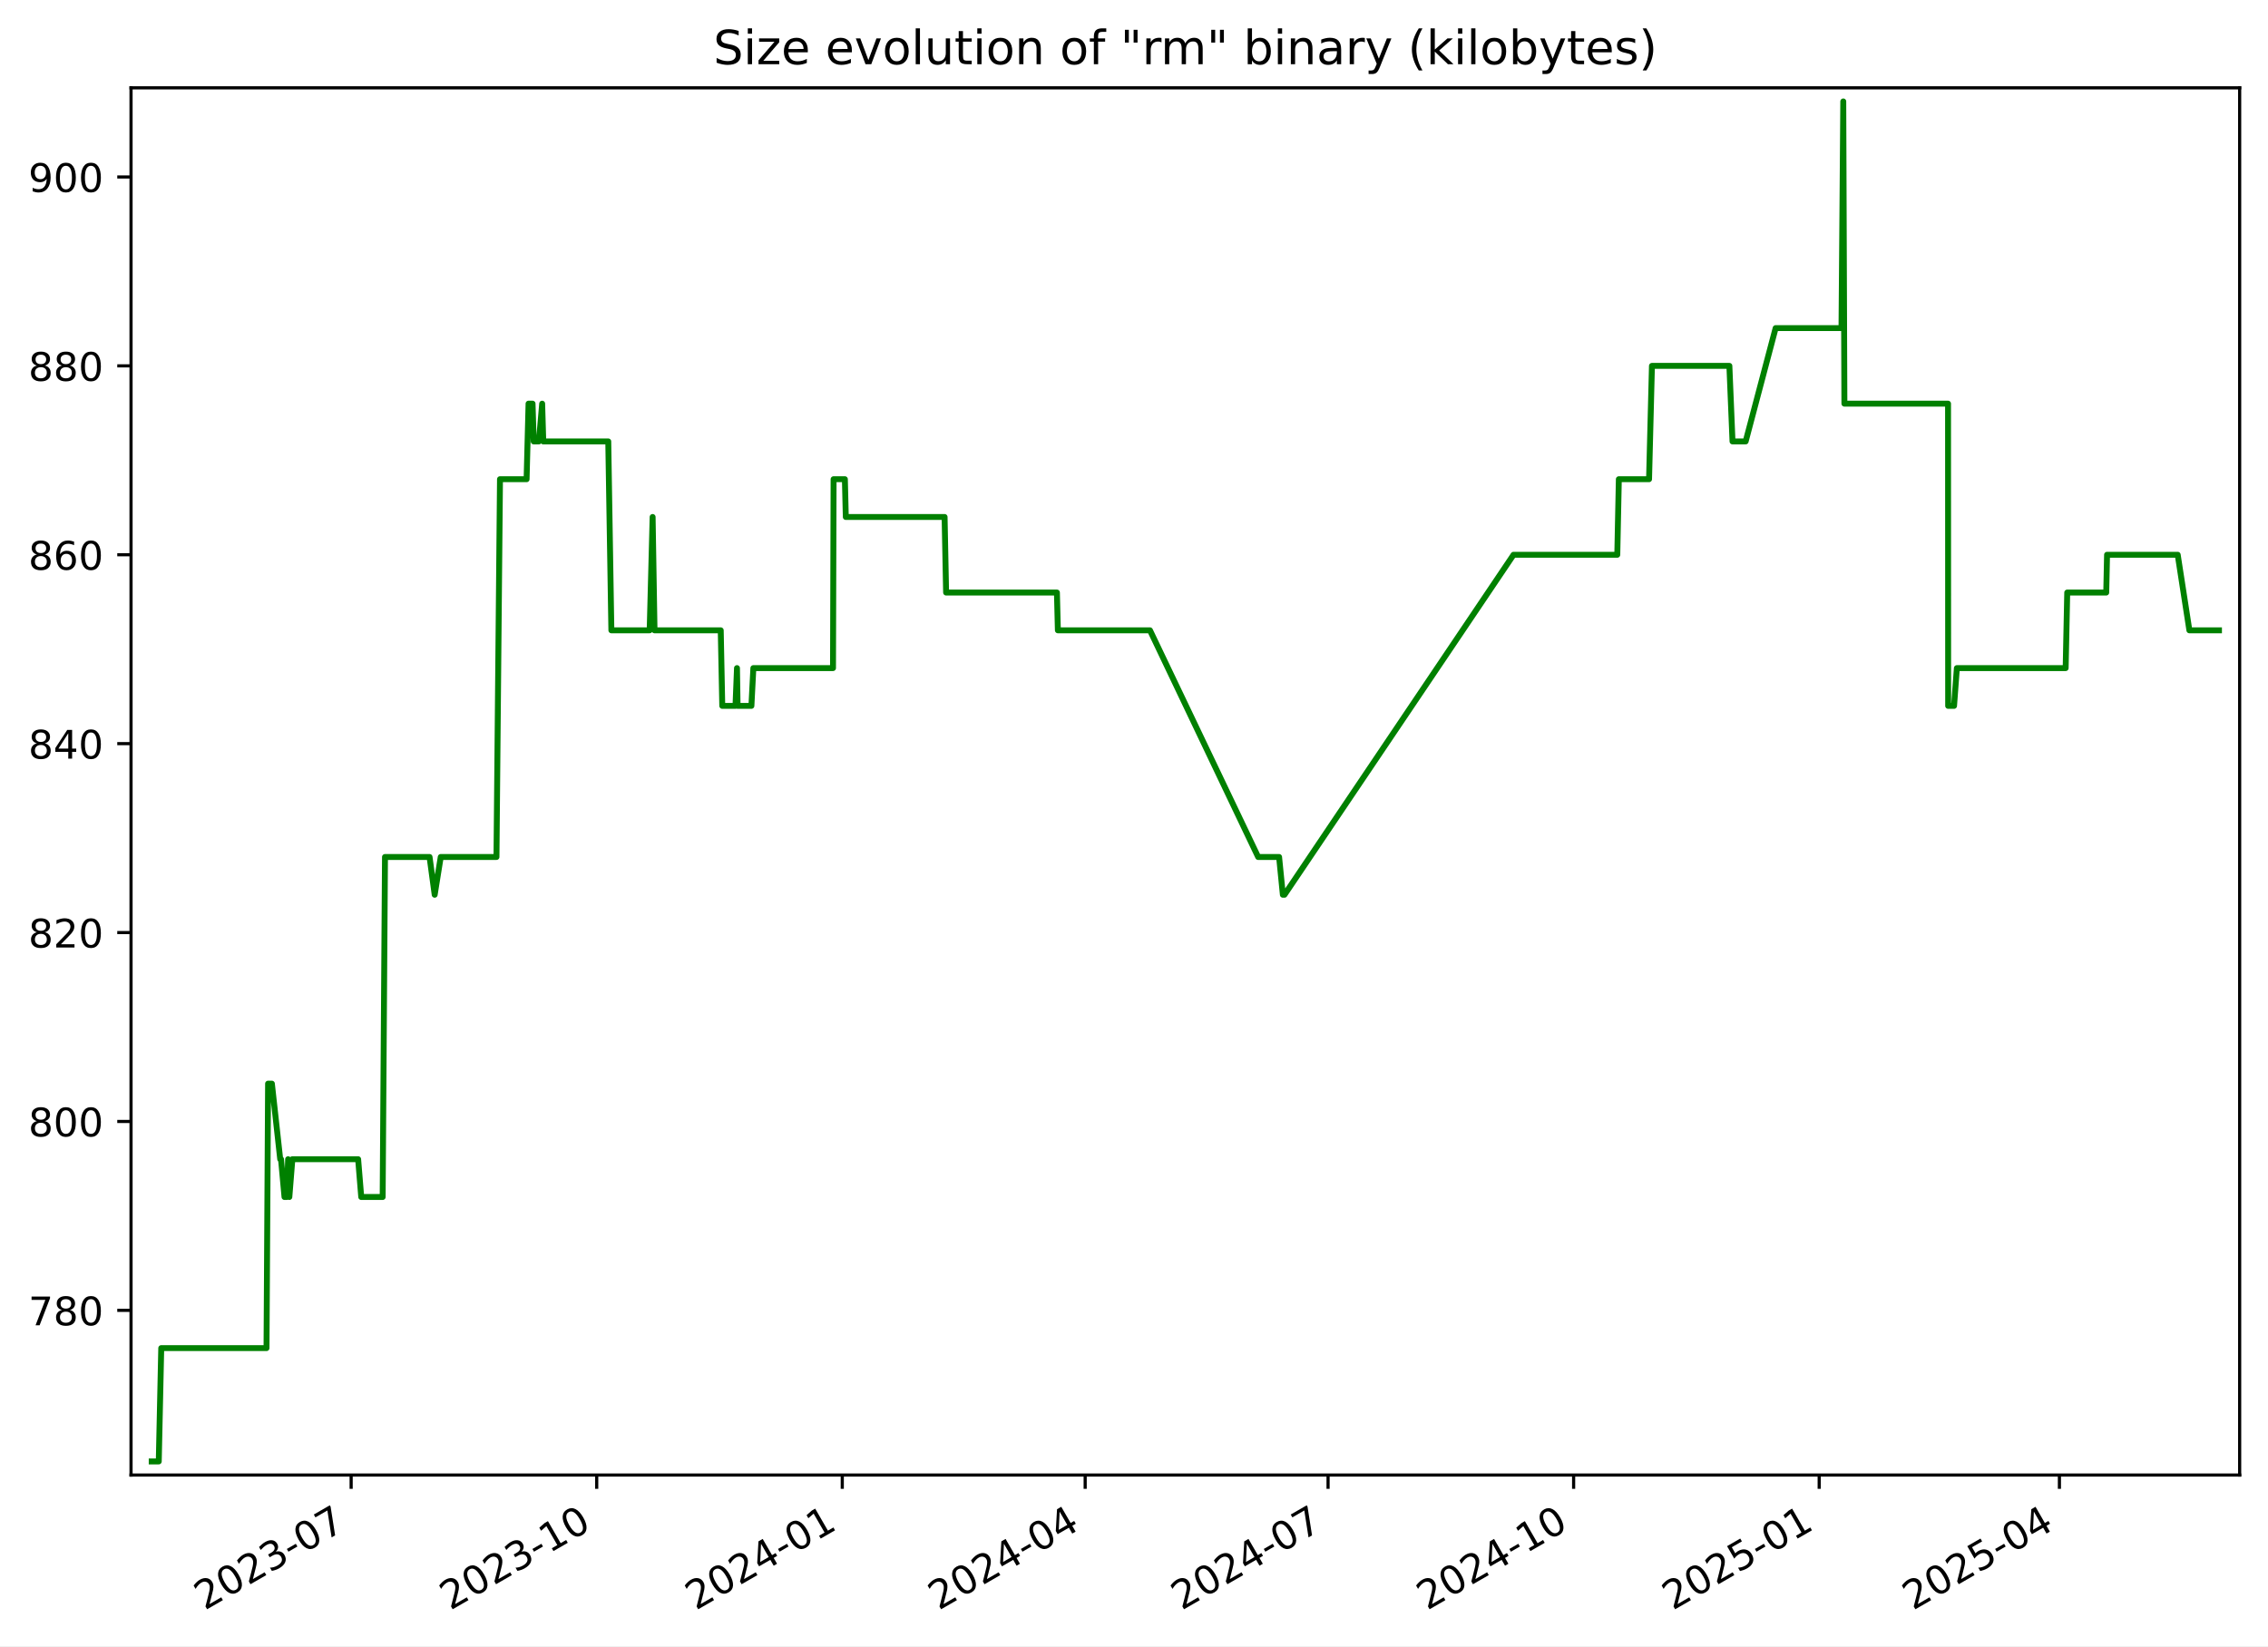
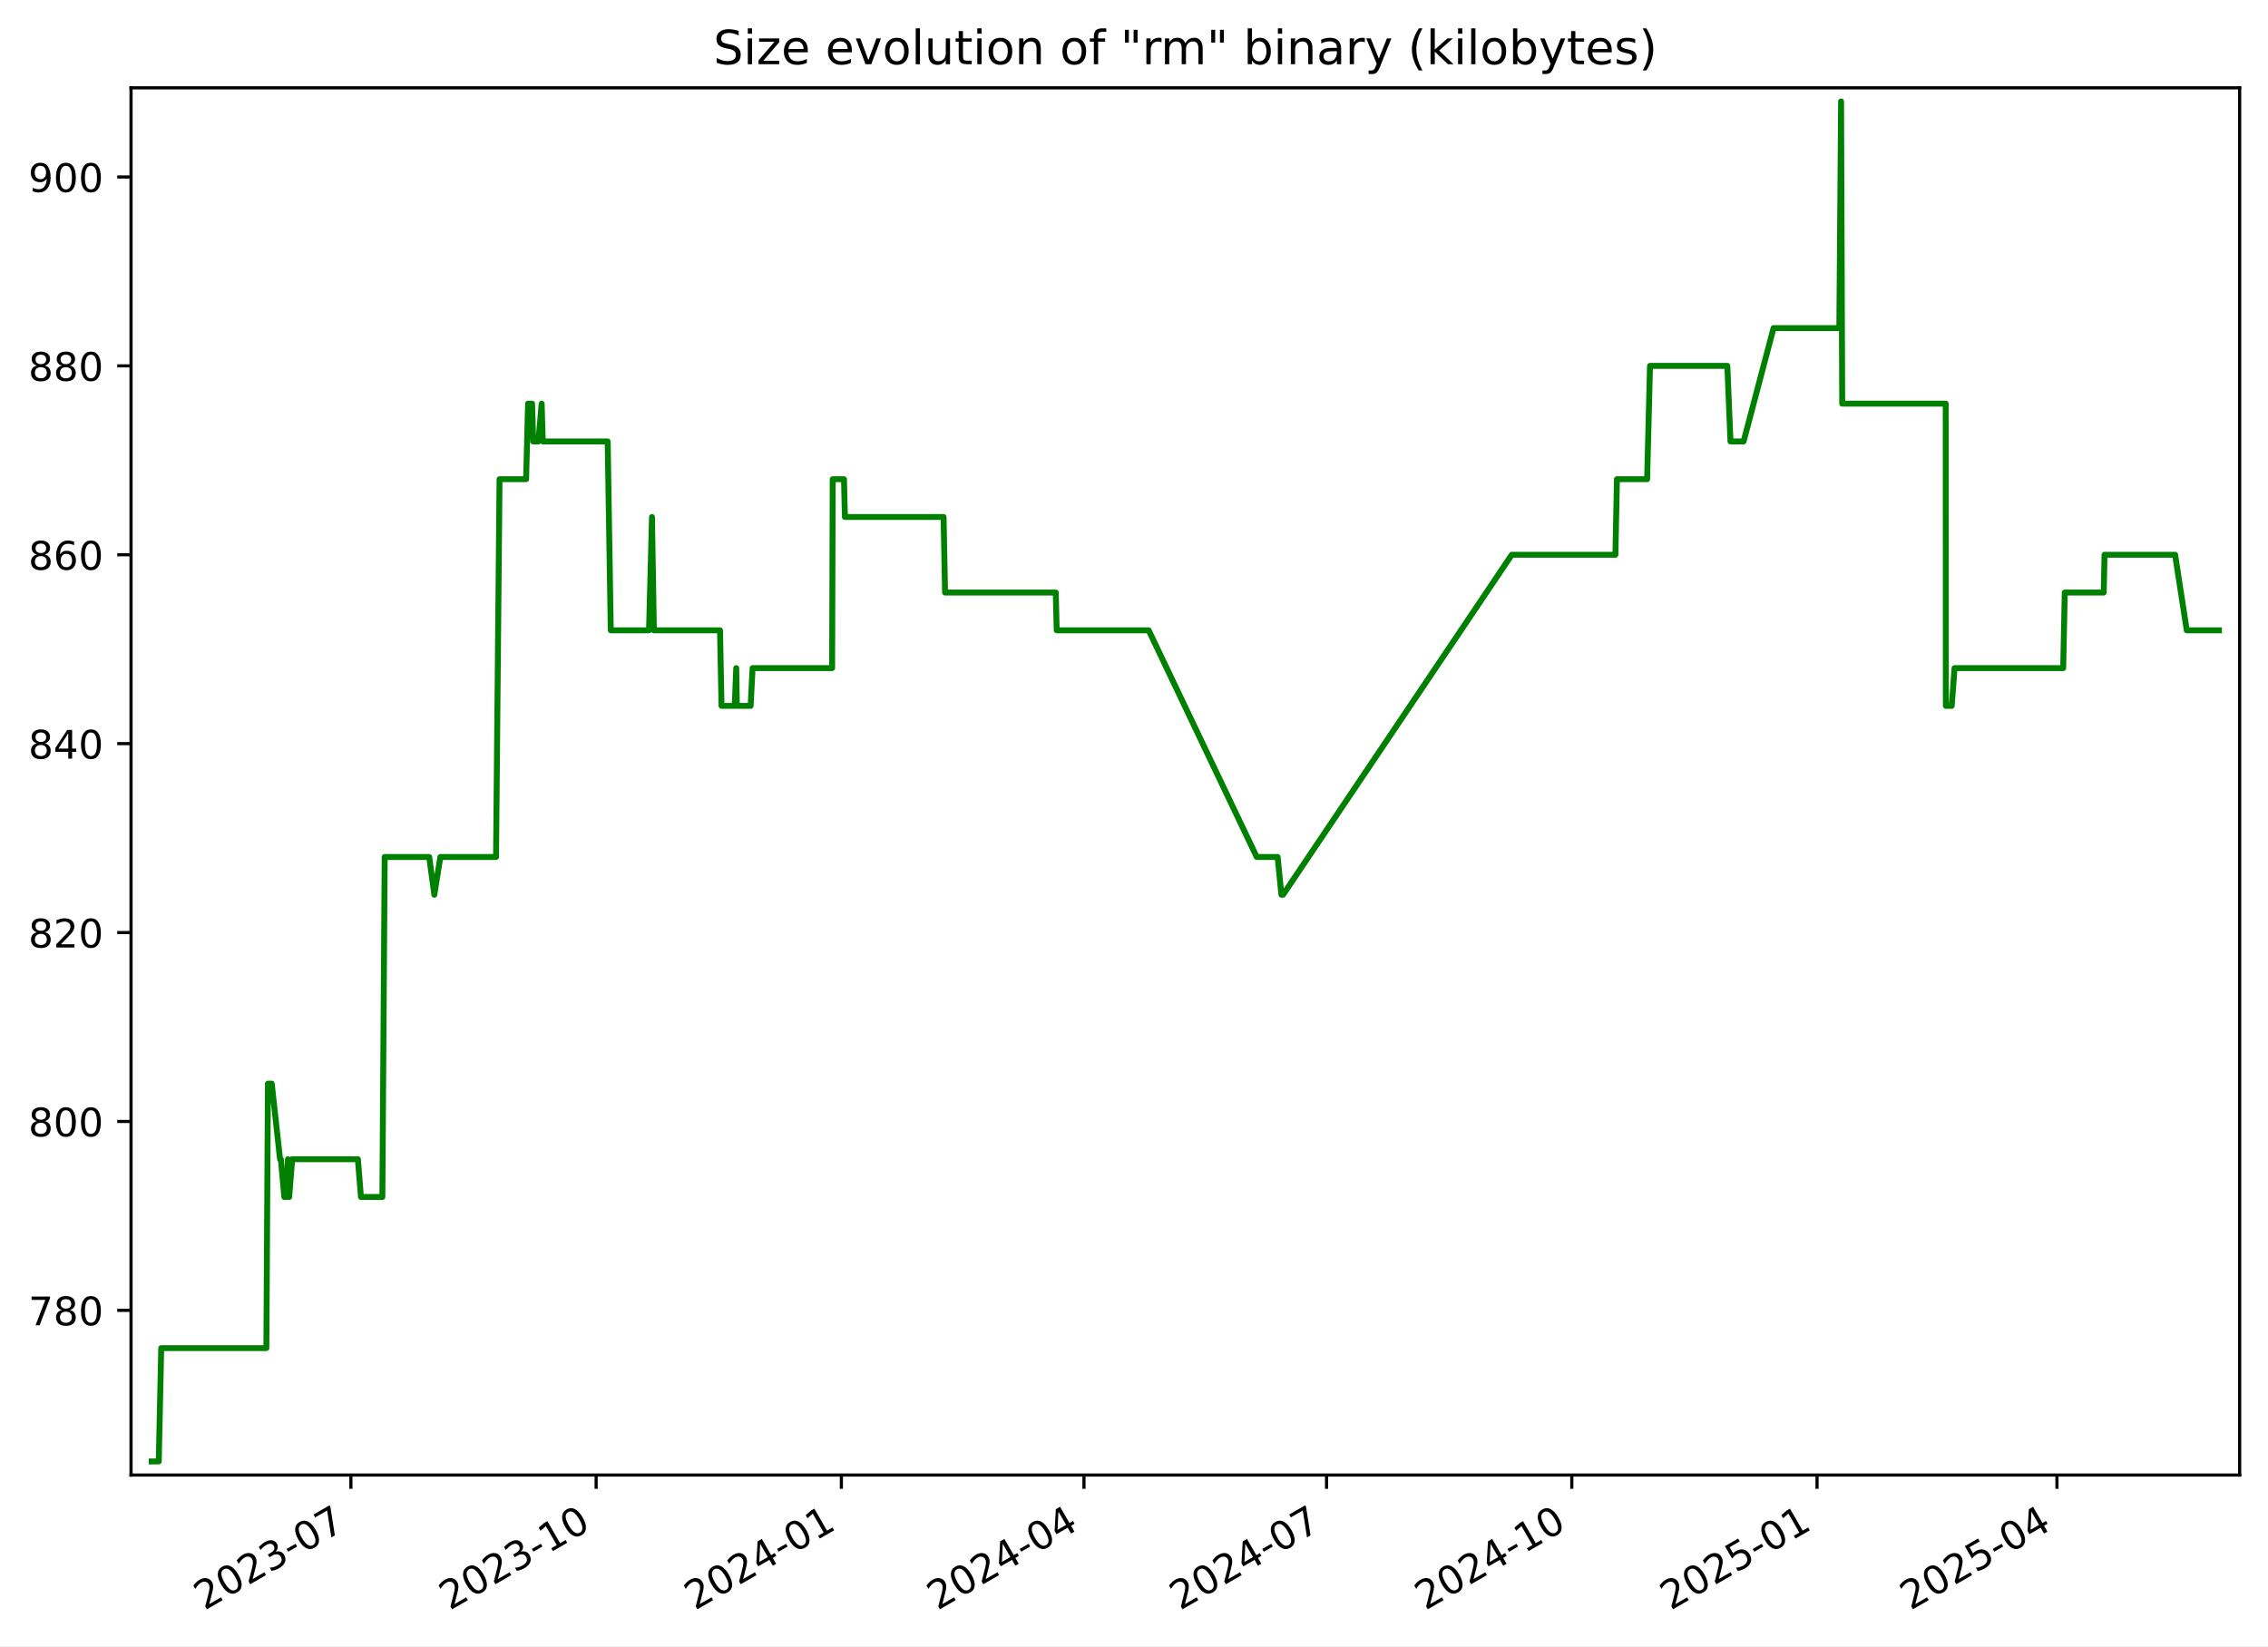
<svg xmlns="http://www.w3.org/2000/svg" xmlns:xlink="http://www.w3.org/1999/xlink" width="576.168pt" height="418.303pt" viewBox="0 0 576.168 418.303" version="1.1">
  <defs>
    <style type="text/css">*{stroke-linejoin: round; stroke-linecap: butt}</style>
  </defs>
  <g id="figure_1">
    <g id="patch_1">
      <path d="M -0 418.303  L 576.168 418.303  L 576.168 0  L -0 0  z " style="fill: #ffffff" />
    </g>
    <g id="axes_1">
      <g id="patch_2">
        <path d="M 33.288 374.83  L 568.967 374.83  L 568.967 22.318  L 33.288 22.318  z " style="fill: #ffffff" />
      </g>
      <g id="matplotlib.axis_1">
        <g id="xtick_1">
          <g id="line2d_1">
            <defs>
-               <path id="mb9d1401670" d="M 0 0  L 0 3.5  " style="stroke: #000000; stroke-width: 0.8" />
+               <path id="mad4580cd46" d="M 0 0  L 0 3.5  " style="stroke: #000000; stroke-width: 0.8" />
            </defs>
            <g>
-               <use xlink:href="#mb9d1401670" x="89.206" y="374.83" style="stroke: #000000; stroke-width: 0.8" />
+               <use xlink:href="#mad4580cd46" x="89.141" y="374.83" style="stroke: #000000; stroke-width: 0.8" />
            </g>
          </g>
          <g id="text_1">
-             <g transform="translate(51.9812 409.302) rotate(-30) scale(0.1 -0.1)">
+             <g transform="translate(51.91588 409.302) rotate(-30) scale(0.1 -0.1)">
              <defs>
                <path id="DejaVuSans-32" d="M 1228 531  L 3431 531  L 3431 0  L 469 0  L 469 531  Q 828 903 1448 1529  Q 2069 2156 2228 2338  Q 2531 2678 2651 2914  Q 2772 3150 2772 3378  Q 2772 3750 2511 3984  Q 2250 4219 1831 4219  Q 1534 4219 1204 4116  Q 875 4013 500 3803  L 500 4441  Q 881 4594 1212 4672  Q 1544 4750 1819 4750  Q 2544 4750 2975 4387  Q 3406 4025 3406 3419  Q 3406 3131 3298 2873  Q 3191 2616 2906 2266  Q 2828 2175 2409 1742  Q 1991 1309 1228 531  z " transform="scale(0.015625)" />
                <path id="DejaVuSans-30" d="M 2034 4250  Q 1547 4250 1301 3770  Q 1056 3291 1056 2328  Q 1056 1369 1301 889  Q 1547 409 2034 409  Q 2525 409 2770 889  Q 3016 1369 3016 2328  Q 3016 3291 2770 3770  Q 2525 4250 2034 4250  z M 2034 4750  Q 2819 4750 3233 4129  Q 3647 3509 3647 2328  Q 3647 1150 3233 529  Q 2819 -91 2034 -91  Q 1250 -91 836 529  Q 422 1150 422 2328  Q 422 3509 836 4129  Q 1250 4750 2034 4750  z " transform="scale(0.015625)" />
                <path id="DejaVuSans-33" d="M 2597 2516  Q 3050 2419 3304 2112  Q 3559 1806 3559 1356  Q 3559 666 3084 287  Q 2609 -91 1734 -91  Q 1441 -91 1130 -33  Q 819 25 488 141  L 488 750  Q 750 597 1062 519  Q 1375 441 1716 441  Q 2309 441 2620 675  Q 2931 909 2931 1356  Q 2931 1769 2642 2001  Q 2353 2234 1838 2234  L 1294 2234  L 1294 2753  L 1863 2753  Q 2328 2753 2575 2939  Q 2822 3125 2822 3475  Q 2822 3834 2567 4026  Q 2313 4219 1838 4219  Q 1578 4219 1281 4162  Q 984 4106 628 3988  L 628 4550  Q 988 4650 1302 4700  Q 1616 4750 1894 4750  Q 2613 4750 3031 4423  Q 3450 4097 3450 3541  Q 3450 3153 3228 2886  Q 3006 2619 2597 2516  z " transform="scale(0.015625)" />
                <path id="DejaVuSans-2d" d="M 313 2009  L 1997 2009  L 1997 1497  L 313 1497  L 313 2009  z " transform="scale(0.015625)" />
                <path id="DejaVuSans-37" d="M 525 4666  L 3525 4666  L 3525 4397  L 1831 0  L 1172 0  L 2766 4134  L 525 4134  L 525 4666  z " transform="scale(0.015625)" />
              </defs>
              <use xlink:href="#DejaVuSans-32" />
              <use xlink:href="#DejaVuSans-30" x="63.623" />
              <use xlink:href="#DejaVuSans-32" x="127.246" />
              <use xlink:href="#DejaVuSans-33" x="190.869" />
              <use xlink:href="#DejaVuSans-2d" x="254.492" />
              <use xlink:href="#DejaVuSans-30" x="290.576" />
              <use xlink:href="#DejaVuSans-37" x="354.199" />
            </g>
          </g>
        </g>
        <g id="xtick_2">
          <g id="line2d_2">
            <g>
-               <use xlink:href="#mb9d1401670" x="151.59" y="374.83" style="stroke: #000000; stroke-width: 0.8" />
+               <use xlink:href="#mad4580cd46" x="151.444" y="374.83" style="stroke: #000000; stroke-width: 0.8" />
            </g>
          </g>
          <g id="text_2">
-             <g transform="translate(114.3648 409.302) rotate(-30) scale(0.1 -0.1)">
+             <g transform="translate(114.2191 409.302) rotate(-30) scale(0.1 -0.1)">
              <defs>
                <path id="DejaVuSans-31" d="M 794 531  L 1825 531  L 1825 4091  L 703 3866  L 703 4441  L 1819 4666  L 2450 4666  L 2450 531  L 3481 531  L 3481 0  L 794 0  L 794 531  z " transform="scale(0.015625)" />
              </defs>
              <use xlink:href="#DejaVuSans-32" />
              <use xlink:href="#DejaVuSans-30" x="63.623" />
              <use xlink:href="#DejaVuSans-32" x="127.246" />
              <use xlink:href="#DejaVuSans-33" x="190.869" />
              <use xlink:href="#DejaVuSans-2d" x="254.492" />
              <use xlink:href="#DejaVuSans-31" x="290.576" />
              <use xlink:href="#DejaVuSans-30" x="354.199" />
            </g>
          </g>
        </g>
        <g id="xtick_3">
          <g id="line2d_3">
            <g>
-               <use xlink:href="#mb9d1401670" x="213.973" y="374.83" style="stroke: #000000; stroke-width: 0.8" />
+               <use xlink:href="#mad4580cd46" x="213.747" y="374.83" style="stroke: #000000; stroke-width: 0.8" />
            </g>
          </g>
          <g id="text_3">
-             <g transform="translate(176.7485 409.302) rotate(-30) scale(0.1 -0.1)">
+             <g transform="translate(176.5223 409.302) rotate(-30) scale(0.1 -0.1)">
              <defs>
                <path id="DejaVuSans-34" d="M 2419 4116  L 825 1625  L 2419 1625  L 2419 4116  z M 2253 4666  L 3047 4666  L 3047 1625  L 3713 1625  L 3713 1100  L 3047 1100  L 3047 0  L 2419 0  L 2419 1100  L 313 1100  L 313 1709  L 2253 4666  z " transform="scale(0.015625)" />
              </defs>
              <use xlink:href="#DejaVuSans-32" />
              <use xlink:href="#DejaVuSans-30" x="63.623" />
              <use xlink:href="#DejaVuSans-32" x="127.246" />
              <use xlink:href="#DejaVuSans-34" x="190.869" />
              <use xlink:href="#DejaVuSans-2d" x="254.492" />
              <use xlink:href="#DejaVuSans-30" x="290.576" />
              <use xlink:href="#DejaVuSans-31" x="354.199" />
            </g>
          </g>
        </g>
        <g id="xtick_4">
          <g id="line2d_4">
            <g>
-               <use xlink:href="#mb9d1401670" x="275.679" y="374.83" style="stroke: #000000; stroke-width: 0.8" />
+               <use xlink:href="#mad4580cd46" x="275.373" y="374.83" style="stroke: #000000; stroke-width: 0.8" />
            </g>
          </g>
          <g id="text_4">
-             <g transform="translate(238.454 409.302) rotate(-30) scale(0.1 -0.1)">
+             <g transform="translate(238.1483 409.302) rotate(-30) scale(0.1 -0.1)">
              <use xlink:href="#DejaVuSans-32" />
              <use xlink:href="#DejaVuSans-30" x="63.623" />
              <use xlink:href="#DejaVuSans-32" x="127.246" />
              <use xlink:href="#DejaVuSans-34" x="190.869" />
              <use xlink:href="#DejaVuSans-2d" x="254.492" />
              <use xlink:href="#DejaVuSans-30" x="290.576" />
              <use xlink:href="#DejaVuSans-34" x="354.199" />
            </g>
          </g>
        </g>
        <g id="xtick_5">
          <g id="line2d_5">
            <g>
-               <use xlink:href="#mb9d1401670" x="337.384" y="374.83" style="stroke: #000000; stroke-width: 0.8" />
+               <use xlink:href="#mad4580cd46" x="336.999" y="374.83" style="stroke: #000000; stroke-width: 0.8" />
            </g>
          </g>
          <g id="text_5">
-             <g transform="translate(300.1596 409.302) rotate(-30) scale(0.1 -0.1)">
+             <g transform="translate(299.7743 409.302) rotate(-30) scale(0.1 -0.1)">
              <use xlink:href="#DejaVuSans-32" />
              <use xlink:href="#DejaVuSans-30" x="63.623" />
              <use xlink:href="#DejaVuSans-32" x="127.246" />
              <use xlink:href="#DejaVuSans-34" x="190.869" />
              <use xlink:href="#DejaVuSans-2d" x="254.492" />
              <use xlink:href="#DejaVuSans-30" x="290.576" />
              <use xlink:href="#DejaVuSans-37" x="354.199" />
            </g>
          </g>
        </g>
        <g id="xtick_6">
          <g id="line2d_6">
            <g>
-               <use xlink:href="#mb9d1401670" x="399.768" y="374.83" style="stroke: #000000; stroke-width: 0.8" />
+               <use xlink:href="#mad4580cd46" x="399.302" y="374.83" style="stroke: #000000; stroke-width: 0.8" />
            </g>
          </g>
          <g id="text_6">
-             <g transform="translate(362.5432 409.302) rotate(-30) scale(0.1 -0.1)">
+             <g transform="translate(362.0775 409.302) rotate(-30) scale(0.1 -0.1)">
              <use xlink:href="#DejaVuSans-32" />
              <use xlink:href="#DejaVuSans-30" x="63.623" />
              <use xlink:href="#DejaVuSans-32" x="127.246" />
              <use xlink:href="#DejaVuSans-34" x="190.869" />
              <use xlink:href="#DejaVuSans-2d" x="254.492" />
              <use xlink:href="#DejaVuSans-31" x="290.576" />
              <use xlink:href="#DejaVuSans-30" x="354.199" />
            </g>
          </g>
        </g>
        <g id="xtick_7">
          <g id="line2d_7">
            <g>
-               <use xlink:href="#mb9d1401670" x="462.152" y="374.83" style="stroke: #000000; stroke-width: 0.8" />
+               <use xlink:href="#mad4580cd46" x="461.606" y="374.83" style="stroke: #000000; stroke-width: 0.8" />
            </g>
          </g>
          <g id="text_7">
-             <g transform="translate(424.9268 409.302) rotate(-30) scale(0.1 -0.1)">
+             <g transform="translate(424.3807 409.302) rotate(-30) scale(0.1 -0.1)">
              <defs>
                <path id="DejaVuSans-35" d="M 691 4666  L 3169 4666  L 3169 4134  L 1269 4134  L 1269 2991  Q 1406 3038 1543 3061  Q 1681 3084 1819 3084  Q 2600 3084 3056 2656  Q 3513 2228 3513 1497  Q 3513 744 3044 326  Q 2575 -91 1722 -91  Q 1428 -91 1123 -41  Q 819 9 494 109  L 494 744  Q 775 591 1075 516  Q 1375 441 1709 441  Q 2250 441 2565 725  Q 2881 1009 2881 1497  Q 2881 1984 2565 2268  Q 2250 2553 1709 2553  Q 1456 2553 1204 2497  Q 953 2441 691 2322  L 691 4666  z " transform="scale(0.015625)" />
              </defs>
              <use xlink:href="#DejaVuSans-32" />
              <use xlink:href="#DejaVuSans-30" x="63.623" />
              <use xlink:href="#DejaVuSans-32" x="127.246" />
              <use xlink:href="#DejaVuSans-35" x="190.869" />
              <use xlink:href="#DejaVuSans-2d" x="254.492" />
              <use xlink:href="#DejaVuSans-30" x="290.576" />
              <use xlink:href="#DejaVuSans-31" x="354.199" />
            </g>
          </g>
        </g>
        <g id="xtick_8">
          <g id="line2d_8">
            <g>
-               <use xlink:href="#mb9d1401670" x="523.179" y="374.83" style="stroke: #000000; stroke-width: 0.8" />
+               <use xlink:href="#mad4580cd46" x="522.554" y="374.83" style="stroke: #000000; stroke-width: 0.8" />
            </g>
          </g>
          <g id="text_8">
-             <g transform="translate(485.9543 409.302) rotate(-30) scale(0.1 -0.1)">
+             <g transform="translate(485.3295 409.302) rotate(-30) scale(0.1 -0.1)">
              <use xlink:href="#DejaVuSans-32" />
              <use xlink:href="#DejaVuSans-30" x="63.623" />
              <use xlink:href="#DejaVuSans-32" x="127.246" />
              <use xlink:href="#DejaVuSans-35" x="190.869" />
              <use xlink:href="#DejaVuSans-2d" x="254.492" />
              <use xlink:href="#DejaVuSans-30" x="290.576" />
              <use xlink:href="#DejaVuSans-34" x="354.199" />
            </g>
          </g>
        </g>
      </g>
      <g id="matplotlib.axis_2">
        <g id="ytick_1">
          <g id="line2d_9">
            <defs>
-               <path id="ma5010f1871" d="M 0 0  L -3.5 0  " style="stroke: #000000; stroke-width: 0.8" />
+               <path id="m83a4e5781f" d="M 0 0  L -3.5 0  " style="stroke: #000000; stroke-width: 0.8" />
            </defs>
            <g>
-               <use xlink:href="#ma5010f1871" x="33.288" y="332.974" style="stroke: #000000; stroke-width: 0.8" />
+               <use xlink:href="#m83a4e5781f" x="33.288" y="332.974" style="stroke: #000000; stroke-width: 0.8" />
            </g>
          </g>
          <g id="text_9">
            <g transform="translate(7.2 336.7733) scale(0.1 -0.1)">
              <defs>
                <path id="DejaVuSans-38" d="M 2034 2216  Q 1584 2216 1326 1975  Q 1069 1734 1069 1313  Q 1069 891 1326 650  Q 1584 409 2034 409  Q 2484 409 2743 651  Q 3003 894 3003 1313  Q 3003 1734 2745 1975  Q 2488 2216 2034 2216  z M 1403 2484  Q 997 2584 770 2862  Q 544 3141 544 3541  Q 544 4100 942 4425  Q 1341 4750 2034 4750  Q 2731 4750 3128 4425  Q 3525 4100 3525 3541  Q 3525 3141 3298 2862  Q 3072 2584 2669 2484  Q 3125 2378 3379 2068  Q 3634 1759 3634 1313  Q 3634 634 3220 271  Q 2806 -91 2034 -91  Q 1263 -91 848 271  Q 434 634 434 1313  Q 434 1759 690 2068  Q 947 2378 1403 2484  z M 1172 3481  Q 1172 3119 1398 2916  Q 1625 2713 2034 2713  Q 2441 2713 2670 2916  Q 2900 3119 2900 3481  Q 2900 3844 2670 4047  Q 2441 4250 2034 4250  Q 1625 4250 1398 4047  Q 1172 3844 1172 3481  z " transform="scale(0.015625)" />
              </defs>
              <use xlink:href="#DejaVuSans-37" />
              <use xlink:href="#DejaVuSans-38" x="63.623" />
              <use xlink:href="#DejaVuSans-30" x="127.246" />
            </g>
          </g>
        </g>
        <g id="ytick_2">
          <g id="line2d_10">
            <g>
-               <use xlink:href="#ma5010f1871" x="33.288" y="284.974" style="stroke: #000000; stroke-width: 0.8" />
+               <use xlink:href="#m83a4e5781f" x="33.288" y="284.974" style="stroke: #000000; stroke-width: 0.8" />
            </g>
          </g>
          <g id="text_10">
            <g transform="translate(7.2 288.7733) scale(0.1 -0.1)">
              <use xlink:href="#DejaVuSans-38" />
              <use xlink:href="#DejaVuSans-30" x="63.623" />
              <use xlink:href="#DejaVuSans-30" x="127.246" />
            </g>
          </g>
        </g>
        <g id="ytick_3">
          <g id="line2d_11">
            <g>
-               <use xlink:href="#ma5010f1871" x="33.288" y="236.974" style="stroke: #000000; stroke-width: 0.8" />
+               <use xlink:href="#m83a4e5781f" x="33.288" y="236.974" style="stroke: #000000; stroke-width: 0.8" />
            </g>
          </g>
          <g id="text_11">
            <g transform="translate(7.2 240.7733) scale(0.1 -0.1)">
              <use xlink:href="#DejaVuSans-38" />
              <use xlink:href="#DejaVuSans-32" x="63.623" />
              <use xlink:href="#DejaVuSans-30" x="127.246" />
            </g>
          </g>
        </g>
        <g id="ytick_4">
          <g id="line2d_12">
            <g>
-               <use xlink:href="#ma5010f1871" x="33.288" y="188.974" style="stroke: #000000; stroke-width: 0.8" />
+               <use xlink:href="#m83a4e5781f" x="33.288" y="188.974" style="stroke: #000000; stroke-width: 0.8" />
            </g>
          </g>
          <g id="text_12">
            <g transform="translate(7.2 192.7733) scale(0.1 -0.1)">
              <use xlink:href="#DejaVuSans-38" />
              <use xlink:href="#DejaVuSans-34" x="63.623" />
              <use xlink:href="#DejaVuSans-30" x="127.246" />
            </g>
          </g>
        </g>
        <g id="ytick_5">
          <g id="line2d_13">
            <g>
-               <use xlink:href="#ma5010f1871" x="33.288" y="140.974" style="stroke: #000000; stroke-width: 0.8" />
+               <use xlink:href="#m83a4e5781f" x="33.288" y="140.974" style="stroke: #000000; stroke-width: 0.8" />
            </g>
          </g>
          <g id="text_13">
            <g transform="translate(7.2 144.7733) scale(0.1 -0.1)">
              <defs>
                <path id="DejaVuSans-36" d="M 2113 2584  Q 1688 2584 1439 2293  Q 1191 2003 1191 1497  Q 1191 994 1439 701  Q 1688 409 2113 409  Q 2538 409 2786 701  Q 3034 994 3034 1497  Q 3034 2003 2786 2293  Q 2538 2584 2113 2584  z M 3366 4563  L 3366 3988  Q 3128 4100 2886 4159  Q 2644 4219 2406 4219  Q 1781 4219 1451 3797  Q 1122 3375 1075 2522  Q 1259 2794 1537 2939  Q 1816 3084 2150 3084  Q 2853 3084 3261 2657  Q 3669 2231 3669 1497  Q 3669 778 3244 343  Q 2819 -91 2113 -91  Q 1303 -91 875 529  Q 447 1150 447 2328  Q 447 3434 972 4092  Q 1497 4750 2381 4750  Q 2619 4750 2861 4703  Q 3103 4656 3366 4563  z " transform="scale(0.015625)" />
              </defs>
              <use xlink:href="#DejaVuSans-38" />
              <use xlink:href="#DejaVuSans-36" x="63.623" />
              <use xlink:href="#DejaVuSans-30" x="127.246" />
            </g>
          </g>
        </g>
        <g id="ytick_6">
          <g id="line2d_14">
            <g>
-               <use xlink:href="#ma5010f1871" x="33.288" y="92.974" style="stroke: #000000; stroke-width: 0.8" />
+               <use xlink:href="#m83a4e5781f" x="33.288" y="92.974" style="stroke: #000000; stroke-width: 0.8" />
            </g>
          </g>
          <g id="text_14">
            <g transform="translate(7.2 96.77334) scale(0.1 -0.1)">
              <use xlink:href="#DejaVuSans-38" />
              <use xlink:href="#DejaVuSans-38" x="63.623" />
              <use xlink:href="#DejaVuSans-30" x="127.246" />
            </g>
          </g>
        </g>
        <g id="ytick_7">
          <g id="line2d_15">
            <g>
-               <use xlink:href="#ma5010f1871" x="33.288" y="44.974" style="stroke: #000000; stroke-width: 0.8" />
+               <use xlink:href="#m83a4e5781f" x="33.288" y="44.974" style="stroke: #000000; stroke-width: 0.8" />
            </g>
          </g>
          <g id="text_15">
            <g transform="translate(7.2 48.77334) scale(0.1 -0.1)">
              <defs>
                <path id="DejaVuSans-39" d="M 703 97  L 703 672  Q 941 559 1184 500  Q 1428 441 1663 441  Q 2288 441 2617 861  Q 2947 1281 2994 2138  Q 2813 1869 2534 1725  Q 2256 1581 1919 1581  Q 1219 1581 811 2004  Q 403 2428 403 3163  Q 403 3881 828 4315  Q 1253 4750 1959 4750  Q 2769 4750 3195 4129  Q 3622 3509 3622 2328  Q 3622 1225 3098 567  Q 2575 -91 1691 -91  Q 1453 -91 1209 -44  Q 966 3 703 97  z M 1959 2075  Q 2384 2075 2632 2365  Q 2881 2656 2881 3163  Q 2881 3666 2632 3958  Q 2384 4250 1959 4250  Q 1534 4250 1286 3958  Q 1038 3666 1038 3163  Q 1038 2656 1286 2365  Q 1534 2075 1959 2075  z " transform="scale(0.015625)" />
              </defs>
              <use xlink:href="#DejaVuSans-39" />
              <use xlink:href="#DejaVuSans-30" x="63.623" />
              <use xlink:href="#DejaVuSans-30" x="127.246" />
            </g>
          </g>
        </g>
      </g>
      <g id="line2d_16">
-         <path d="M 38.539 371.374  L 40.334 371.374  L 40.962 342.574  L 67.706 342.574  L 68.103 275.374  L 69.072 275.374  L 71.185 294.574  L 71.393 294.574  L 72.274 304.174  L 72.877 304.174  L 73.195 294.574  L 73.506 304.174  L 74.274 294.574  L 90.983 294.574  L 91.77 304.174  L 97.214 304.174  L 97.804 217.774  L 109.128 217.774  L 110.427 227.374  L 111.965 217.774  L 126.126 217.774  L 127.019 121.774  L 133.777 121.774  L 134.275 102.574  L 135.292 102.574  L 135.58 112.174  L 136.903 112.174  L 137.733 102.574  L 138.013 112.174  L 154.526 112.174  L 155.312 160.174  L 165.043 160.174  L 165.795 131.374  L 166.277 160.174  L 183.099 160.174  L 183.487 179.374  L 186.844 179.374  L 187.226 169.774  L 187.375 179.374  L 190.891 179.374  L 191.385 169.774  L 211.62 169.774  L 211.767 121.774  L 214.635 121.774  L 214.869 131.374  L 239.968 131.374  L 240.349 150.574  L 268.504 150.574  L 268.745 160.174  L 292.143 160.174  L 319.627 217.774  L 324.945 217.774  L 325.9 227.374  L 326.313 227.374  L 384.501 140.974  L 410.859 140.974  L 411.254 121.774  L 418.93 121.774  L 419.663 92.974  L 439.336 92.974  L 440.131 112.174  L 443.47 112.174  L 451.086 83.374  L 467.817 83.374  L 468.27 25.774  L 468.554 102.574  L 494.887 102.574  L 494.915 179.374  L 496.414 179.374  L 497.126 169.774  L 524.765 169.774  L 525.164 150.574  L 535.074 150.574  L 535.281 140.974  L 553.234 140.974  L 556.197 160.174  L 563.716 160.174  L 563.716 160.174  " clip-path="url(#p7e40626818)" style="fill: none; stroke: #008000; stroke-width: 1.5; stroke-linecap: square" />
+         <path d="M 38.539 371.374  L 40.332 371.374  L 40.959 342.574  L 67.668 342.574  L 68.065 275.374  L 69.032 275.374  L 71.143 294.574  L 71.351 294.574  L 72.23 304.174  L 72.833 304.174  L 73.15 294.574  L 73.461 304.174  L 74.228 294.574  L 90.916 294.574  L 91.701 304.174  L 97.138 304.174  L 97.728 217.774  L 109.037 217.774  L 110.335 227.374  L 111.87 217.774  L 126.014 217.774  L 126.905 121.774  L 133.654 121.774  L 134.151 102.574  L 135.167 102.574  L 135.455 112.174  L 136.776 112.174  L 137.605 102.574  L 137.885 112.174  L 154.376 112.174  L 155.162 160.174  L 164.88 160.174  L 165.631 131.374  L 166.112 160.174  L 182.913 160.174  L 183.3 179.374  L 186.653 179.374  L 187.035 169.774  L 187.184 179.374  L 190.695 179.374  L 191.188 169.774  L 211.397 169.774  L 211.543 121.774  L 214.408 121.774  L 214.642 131.374  L 239.708 131.374  L 240.088 150.574  L 268.208 150.574  L 268.448 160.174  L 291.816 160.174  L 319.264 217.774  L 324.576 217.774  L 325.53 227.374  L 325.942 227.374  L 384.055 140.974  L 410.379 140.974  L 410.773 121.774  L 418.439 121.774  L 419.172 92.974  L 438.819 92.974  L 439.614 112.174  L 442.948 112.174  L 450.555 83.374  L 467.264 83.374  L 467.715 25.774  L 468 102.574  L 494.299 102.574  L 494.327 179.374  L 495.824 179.374  L 496.535 169.774  L 524.138 169.774  L 524.537 150.574  L 534.433 150.574  L 534.64 140.974  L 552.57 140.974  L 555.529 160.174  L 563.716 160.174  L 563.716 160.174  " clip-path="url(#p7d98e7bba7)" style="fill: none; stroke: #008000; stroke-width: 1.5; stroke-linecap: square" />
      </g>
      <g id="patch_3">
        <path d="M 33.288 374.83  L 33.288 22.318  " style="fill: none; stroke: #000000; stroke-width: 0.8; stroke-linejoin: miter; stroke-linecap: square" />
      </g>
      <g id="patch_4">
        <path d="M 568.967 374.83  L 568.967 22.318  " style="fill: none; stroke: #000000; stroke-width: 0.8; stroke-linejoin: miter; stroke-linecap: square" />
      </g>
      <g id="patch_5">
        <path d="M 33.288 374.83  L 568.967 374.83  " style="fill: none; stroke: #000000; stroke-width: 0.8; stroke-linejoin: miter; stroke-linecap: square" />
      </g>
      <g id="patch_6">
        <path d="M 33.288 22.318  L 568.967 22.318  " style="fill: none; stroke: #000000; stroke-width: 0.8; stroke-linejoin: miter; stroke-linecap: square" />
      </g>
      <g id="text_16">
        <g transform="translate(181.2259 16.31812) scale(0.12 -0.12)">
          <defs>
            <path id="DejaVuSans-53" d="M 3425 4513  L 3425 3897  Q 3066 4069 2747 4153  Q 2428 4238 2131 4238  Q 1616 4238 1336 4038  Q 1056 3838 1056 3469  Q 1056 3159 1242 3001  Q 1428 2844 1947 2747  L 2328 2669  Q 3034 2534 3370 2195  Q 3706 1856 3706 1288  Q 3706 609 3251 259  Q 2797 -91 1919 -91  Q 1588 -91 1214 -16  Q 841 59 441 206  L 441 856  Q 825 641 1194 531  Q 1563 422 1919 422  Q 2459 422 2753 634  Q 3047 847 3047 1241  Q 3047 1584 2836 1778  Q 2625 1972 2144 2069  L 1759 2144  Q 1053 2284 737 2584  Q 422 2884 422 3419  Q 422 4038 858 4394  Q 1294 4750 2059 4750  Q 2388 4750 2728 4690  Q 3069 4631 3425 4513  z " transform="scale(0.015625)" />
            <path id="DejaVuSans-69" d="M 603 3500  L 1178 3500  L 1178 0  L 603 0  L 603 3500  z M 603 4863  L 1178 4863  L 1178 4134  L 603 4134  L 603 4863  z " transform="scale(0.015625)" />
            <path id="DejaVuSans-7a" d="M 353 3500  L 3084 3500  L 3084 2975  L 922 459  L 3084 459  L 3084 0  L 275 0  L 275 525  L 2438 3041  L 353 3041  L 353 3500  z " transform="scale(0.015625)" />
            <path id="DejaVuSans-65" d="M 3597 1894  L 3597 1613  L 953 1613  Q 991 1019 1311 708  Q 1631 397 2203 397  Q 2534 397 2845 478  Q 3156 559 3463 722  L 3463 178  Q 3153 47 2828 -22  Q 2503 -91 2169 -91  Q 1331 -91 842 396  Q 353 884 353 1716  Q 353 2575 817 3079  Q 1281 3584 2069 3584  Q 2775 3584 3186 3129  Q 3597 2675 3597 1894  z M 3022 2063  Q 3016 2534 2758 2815  Q 2500 3097 2075 3097  Q 1594 3097 1305 2825  Q 1016 2553 972 2059  L 3022 2063  z " transform="scale(0.015625)" />
            <path id="DejaVuSans-20" transform="scale(0.015625)" />
            <path id="DejaVuSans-76" d="M 191 3500  L 800 3500  L 1894 563  L 2988 3500  L 3597 3500  L 2284 0  L 1503 0  L 191 3500  z " transform="scale(0.015625)" />
            <path id="DejaVuSans-6f" d="M 1959 3097  Q 1497 3097 1228 2736  Q 959 2375 959 1747  Q 959 1119 1226 758  Q 1494 397 1959 397  Q 2419 397 2687 759  Q 2956 1122 2956 1747  Q 2956 2369 2687 2733  Q 2419 3097 1959 3097  z M 1959 3584  Q 2709 3584 3137 3096  Q 3566 2609 3566 1747  Q 3566 888 3137 398  Q 2709 -91 1959 -91  Q 1206 -91 779 398  Q 353 888 353 1747  Q 353 2609 779 3096  Q 1206 3584 1959 3584  z " transform="scale(0.015625)" />
            <path id="DejaVuSans-6c" d="M 603 4863  L 1178 4863  L 1178 0  L 603 0  L 603 4863  z " transform="scale(0.015625)" />
            <path id="DejaVuSans-75" d="M 544 1381  L 544 3500  L 1119 3500  L 1119 1403  Q 1119 906 1312 657  Q 1506 409 1894 409  Q 2359 409 2629 706  Q 2900 1003 2900 1516  L 2900 3500  L 3475 3500  L 3475 0  L 2900 0  L 2900 538  Q 2691 219 2414 64  Q 2138 -91 1772 -91  Q 1169 -91 856 284  Q 544 659 544 1381  z M 1991 3584  L 1991 3584  z " transform="scale(0.015625)" />
            <path id="DejaVuSans-74" d="M 1172 4494  L 1172 3500  L 2356 3500  L 2356 3053  L 1172 3053  L 1172 1153  Q 1172 725 1289 603  Q 1406 481 1766 481  L 2356 481  L 2356 0  L 1766 0  Q 1100 0 847 248  Q 594 497 594 1153  L 594 3053  L 172 3053  L 172 3500  L 594 3500  L 594 4494  L 1172 4494  z " transform="scale(0.015625)" />
            <path id="DejaVuSans-6e" d="M 3513 2113  L 3513 0  L 2938 0  L 2938 2094  Q 2938 2591 2744 2837  Q 2550 3084 2163 3084  Q 1697 3084 1428 2787  Q 1159 2491 1159 1978  L 1159 0  L 581 0  L 581 3500  L 1159 3500  L 1159 2956  Q 1366 3272 1645 3428  Q 1925 3584 2291 3584  Q 2894 3584 3203 3211  Q 3513 2838 3513 2113  z " transform="scale(0.015625)" />
            <path id="DejaVuSans-66" d="M 2375 4863  L 2375 4384  L 1825 4384  Q 1516 4384 1395 4259  Q 1275 4134 1275 3809  L 1275 3500  L 2222 3500  L 2222 3053  L 1275 3053  L 1275 0  L 697 0  L 697 3053  L 147 3053  L 147 3500  L 697 3500  L 697 3744  Q 697 4328 969 4595  Q 1241 4863 1831 4863  L 2375 4863  z " transform="scale(0.015625)" />
            <path id="DejaVuSans-22" d="M 1147 4666  L 1147 2931  L 616 2931  L 616 4666  L 1147 4666  z M 2328 4666  L 2328 2931  L 1797 2931  L 1797 4666  L 2328 4666  z " transform="scale(0.015625)" />
            <path id="DejaVuSans-72" d="M 2631 2963  Q 2534 3019 2420 3045  Q 2306 3072 2169 3072  Q 1681 3072 1420 2755  Q 1159 2438 1159 1844  L 1159 0  L 581 0  L 581 3500  L 1159 3500  L 1159 2956  Q 1341 3275 1631 3429  Q 1922 3584 2338 3584  Q 2397 3584 2469 3576  Q 2541 3569 2628 3553  L 2631 2963  z " transform="scale(0.015625)" />
            <path id="DejaVuSans-6d" d="M 3328 2828  Q 3544 3216 3844 3400  Q 4144 3584 4550 3584  Q 5097 3584 5394 3201  Q 5691 2819 5691 2113  L 5691 0  L 5113 0  L 5113 2094  Q 5113 2597 4934 2840  Q 4756 3084 4391 3084  Q 3944 3084 3684 2787  Q 3425 2491 3425 1978  L 3425 0  L 2847 0  L 2847 2094  Q 2847 2600 2669 2842  Q 2491 3084 2119 3084  Q 1678 3084 1418 2786  Q 1159 2488 1159 1978  L 1159 0  L 581 0  L 581 3500  L 1159 3500  L 1159 2956  Q 1356 3278 1631 3431  Q 1906 3584 2284 3584  Q 2666 3584 2933 3390  Q 3200 3197 3328 2828  z " transform="scale(0.015625)" />
            <path id="DejaVuSans-62" d="M 3116 1747  Q 3116 2381 2855 2742  Q 2594 3103 2138 3103  Q 1681 3103 1420 2742  Q 1159 2381 1159 1747  Q 1159 1113 1420 752  Q 1681 391 2138 391  Q 2594 391 2855 752  Q 3116 1113 3116 1747  z M 1159 2969  Q 1341 3281 1617 3432  Q 1894 3584 2278 3584  Q 2916 3584 3314 3078  Q 3713 2572 3713 1747  Q 3713 922 3314 415  Q 2916 -91 2278 -91  Q 1894 -91 1617 61  Q 1341 213 1159 525  L 1159 0  L 581 0  L 581 4863  L 1159 4863  L 1159 2969  z " transform="scale(0.015625)" />
            <path id="DejaVuSans-61" d="M 2194 1759  Q 1497 1759 1228 1600  Q 959 1441 959 1056  Q 959 750 1161 570  Q 1363 391 1709 391  Q 2188 391 2477 730  Q 2766 1069 2766 1631  L 2766 1759  L 2194 1759  z M 3341 1997  L 3341 0  L 2766 0  L 2766 531  Q 2569 213 2275 61  Q 1981 -91 1556 -91  Q 1019 -91 701 211  Q 384 513 384 1019  Q 384 1609 779 1909  Q 1175 2209 1959 2209  L 2766 2209  L 2766 2266  Q 2766 2663 2505 2880  Q 2244 3097 1772 3097  Q 1472 3097 1187 3025  Q 903 2953 641 2809  L 641 3341  Q 956 3463 1253 3523  Q 1550 3584 1831 3584  Q 2591 3584 2966 3190  Q 3341 2797 3341 1997  z " transform="scale(0.015625)" />
            <path id="DejaVuSans-79" d="M 2059 -325  Q 1816 -950 1584 -1140  Q 1353 -1331 966 -1331  L 506 -1331  L 506 -850  L 844 -850  Q 1081 -850 1212 -737  Q 1344 -625 1503 -206  L 1606 56  L 191 3500  L 800 3500  L 1894 763  L 2988 3500  L 3597 3500  L 2059 -325  z " transform="scale(0.015625)" />
            <path id="DejaVuSans-28" d="M 1984 4856  Q 1566 4138 1362 3434  Q 1159 2731 1159 2009  Q 1159 1288 1364 580  Q 1569 -128 1984 -844  L 1484 -844  Q 1016 -109 783 600  Q 550 1309 550 2009  Q 550 2706 781 3412  Q 1013 4119 1484 4856  L 1984 4856  z " transform="scale(0.015625)" />
            <path id="DejaVuSans-6b" d="M 581 4863  L 1159 4863  L 1159 1991  L 2875 3500  L 3609 3500  L 1753 1863  L 3688 0  L 2938 0  L 1159 1709  L 1159 0  L 581 0  L 581 4863  z " transform="scale(0.015625)" />
            <path id="DejaVuSans-73" d="M 2834 3397  L 2834 2853  Q 2591 2978 2328 3040  Q 2066 3103 1784 3103  Q 1356 3103 1142 2972  Q 928 2841 928 2578  Q 928 2378 1081 2264  Q 1234 2150 1697 2047  L 1894 2003  Q 2506 1872 2764 1633  Q 3022 1394 3022 966  Q 3022 478 2636 193  Q 2250 -91 1575 -91  Q 1294 -91 989 -36  Q 684 19 347 128  L 347 722  Q 666 556 975 473  Q 1284 391 1588 391  Q 1994 391 2212 530  Q 2431 669 2431 922  Q 2431 1156 2273 1281  Q 2116 1406 1581 1522  L 1381 1569  Q 847 1681 609 1914  Q 372 2147 372 2553  Q 372 3047 722 3315  Q 1072 3584 1716 3584  Q 2034 3584 2315 3537  Q 2597 3491 2834 3397  z " transform="scale(0.015625)" />
            <path id="DejaVuSans-29" d="M 513 4856  L 1013 4856  Q 1481 4119 1714 3412  Q 1947 2706 1947 2009  Q 1947 1309 1714 600  Q 1481 -109 1013 -844  L 513 -844  Q 928 -128 1133 580  Q 1338 1288 1338 2009  Q 1338 2731 1133 3434  Q 928 4138 513 4856  z " transform="scale(0.015625)" />
          </defs>
          <use xlink:href="#DejaVuSans-53" />
          <use xlink:href="#DejaVuSans-69" x="63.477" />
          <use xlink:href="#DejaVuSans-7a" x="91.26" />
          <use xlink:href="#DejaVuSans-65" x="143.75" />
          <use xlink:href="#DejaVuSans-20" x="205.273" />
          <use xlink:href="#DejaVuSans-65" x="237.061" />
          <use xlink:href="#DejaVuSans-76" x="298.584" />
          <use xlink:href="#DejaVuSans-6f" x="357.764" />
          <use xlink:href="#DejaVuSans-6c" x="418.945" />
          <use xlink:href="#DejaVuSans-75" x="446.729" />
          <use xlink:href="#DejaVuSans-74" x="510.107" />
          <use xlink:href="#DejaVuSans-69" x="549.316" />
          <use xlink:href="#DejaVuSans-6f" x="577.1" />
          <use xlink:href="#DejaVuSans-6e" x="638.281" />
          <use xlink:href="#DejaVuSans-20" x="701.66" />
          <use xlink:href="#DejaVuSans-6f" x="733.447" />
          <use xlink:href="#DejaVuSans-66" x="794.629" />
          <use xlink:href="#DejaVuSans-20" x="829.834" />
          <use xlink:href="#DejaVuSans-22" x="861.621" />
          <use xlink:href="#DejaVuSans-72" x="907.617" />
          <use xlink:href="#DejaVuSans-6d" x="946.98" />
          <use xlink:href="#DejaVuSans-22" x="1044.393" />
          <use xlink:href="#DejaVuSans-20" x="1090.389" />
          <use xlink:href="#DejaVuSans-62" x="1122.176" />
          <use xlink:href="#DejaVuSans-69" x="1185.652" />
          <use xlink:href="#DejaVuSans-6e" x="1213.436" />
          <use xlink:href="#DejaVuSans-61" x="1276.814" />
          <use xlink:href="#DejaVuSans-72" x="1338.094" />
          <use xlink:href="#DejaVuSans-79" x="1379.207" />
          <use xlink:href="#DejaVuSans-20" x="1438.387" />
          <use xlink:href="#DejaVuSans-28" x="1470.174" />
          <use xlink:href="#DejaVuSans-6b" x="1509.188" />
          <use xlink:href="#DejaVuSans-69" x="1567.098" />
          <use xlink:href="#DejaVuSans-6c" x="1594.881" />
          <use xlink:href="#DejaVuSans-6f" x="1622.664" />
          <use xlink:href="#DejaVuSans-62" x="1683.846" />
          <use xlink:href="#DejaVuSans-79" x="1747.322" />
          <use xlink:href="#DejaVuSans-74" x="1806.502" />
          <use xlink:href="#DejaVuSans-65" x="1845.711" />
          <use xlink:href="#DejaVuSans-73" x="1907.234" />
          <use xlink:href="#DejaVuSans-29" x="1959.334" />
        </g>
      </g>
    </g>
  </g>
  <defs>
-     <clipPath id="p7e40626818">
+     <clipPath id="p7d98e7bba7">
      <rect x="33.288" y="22.318" width="535.68" height="352.512" />
    </clipPath>
  </defs>
</svg>
